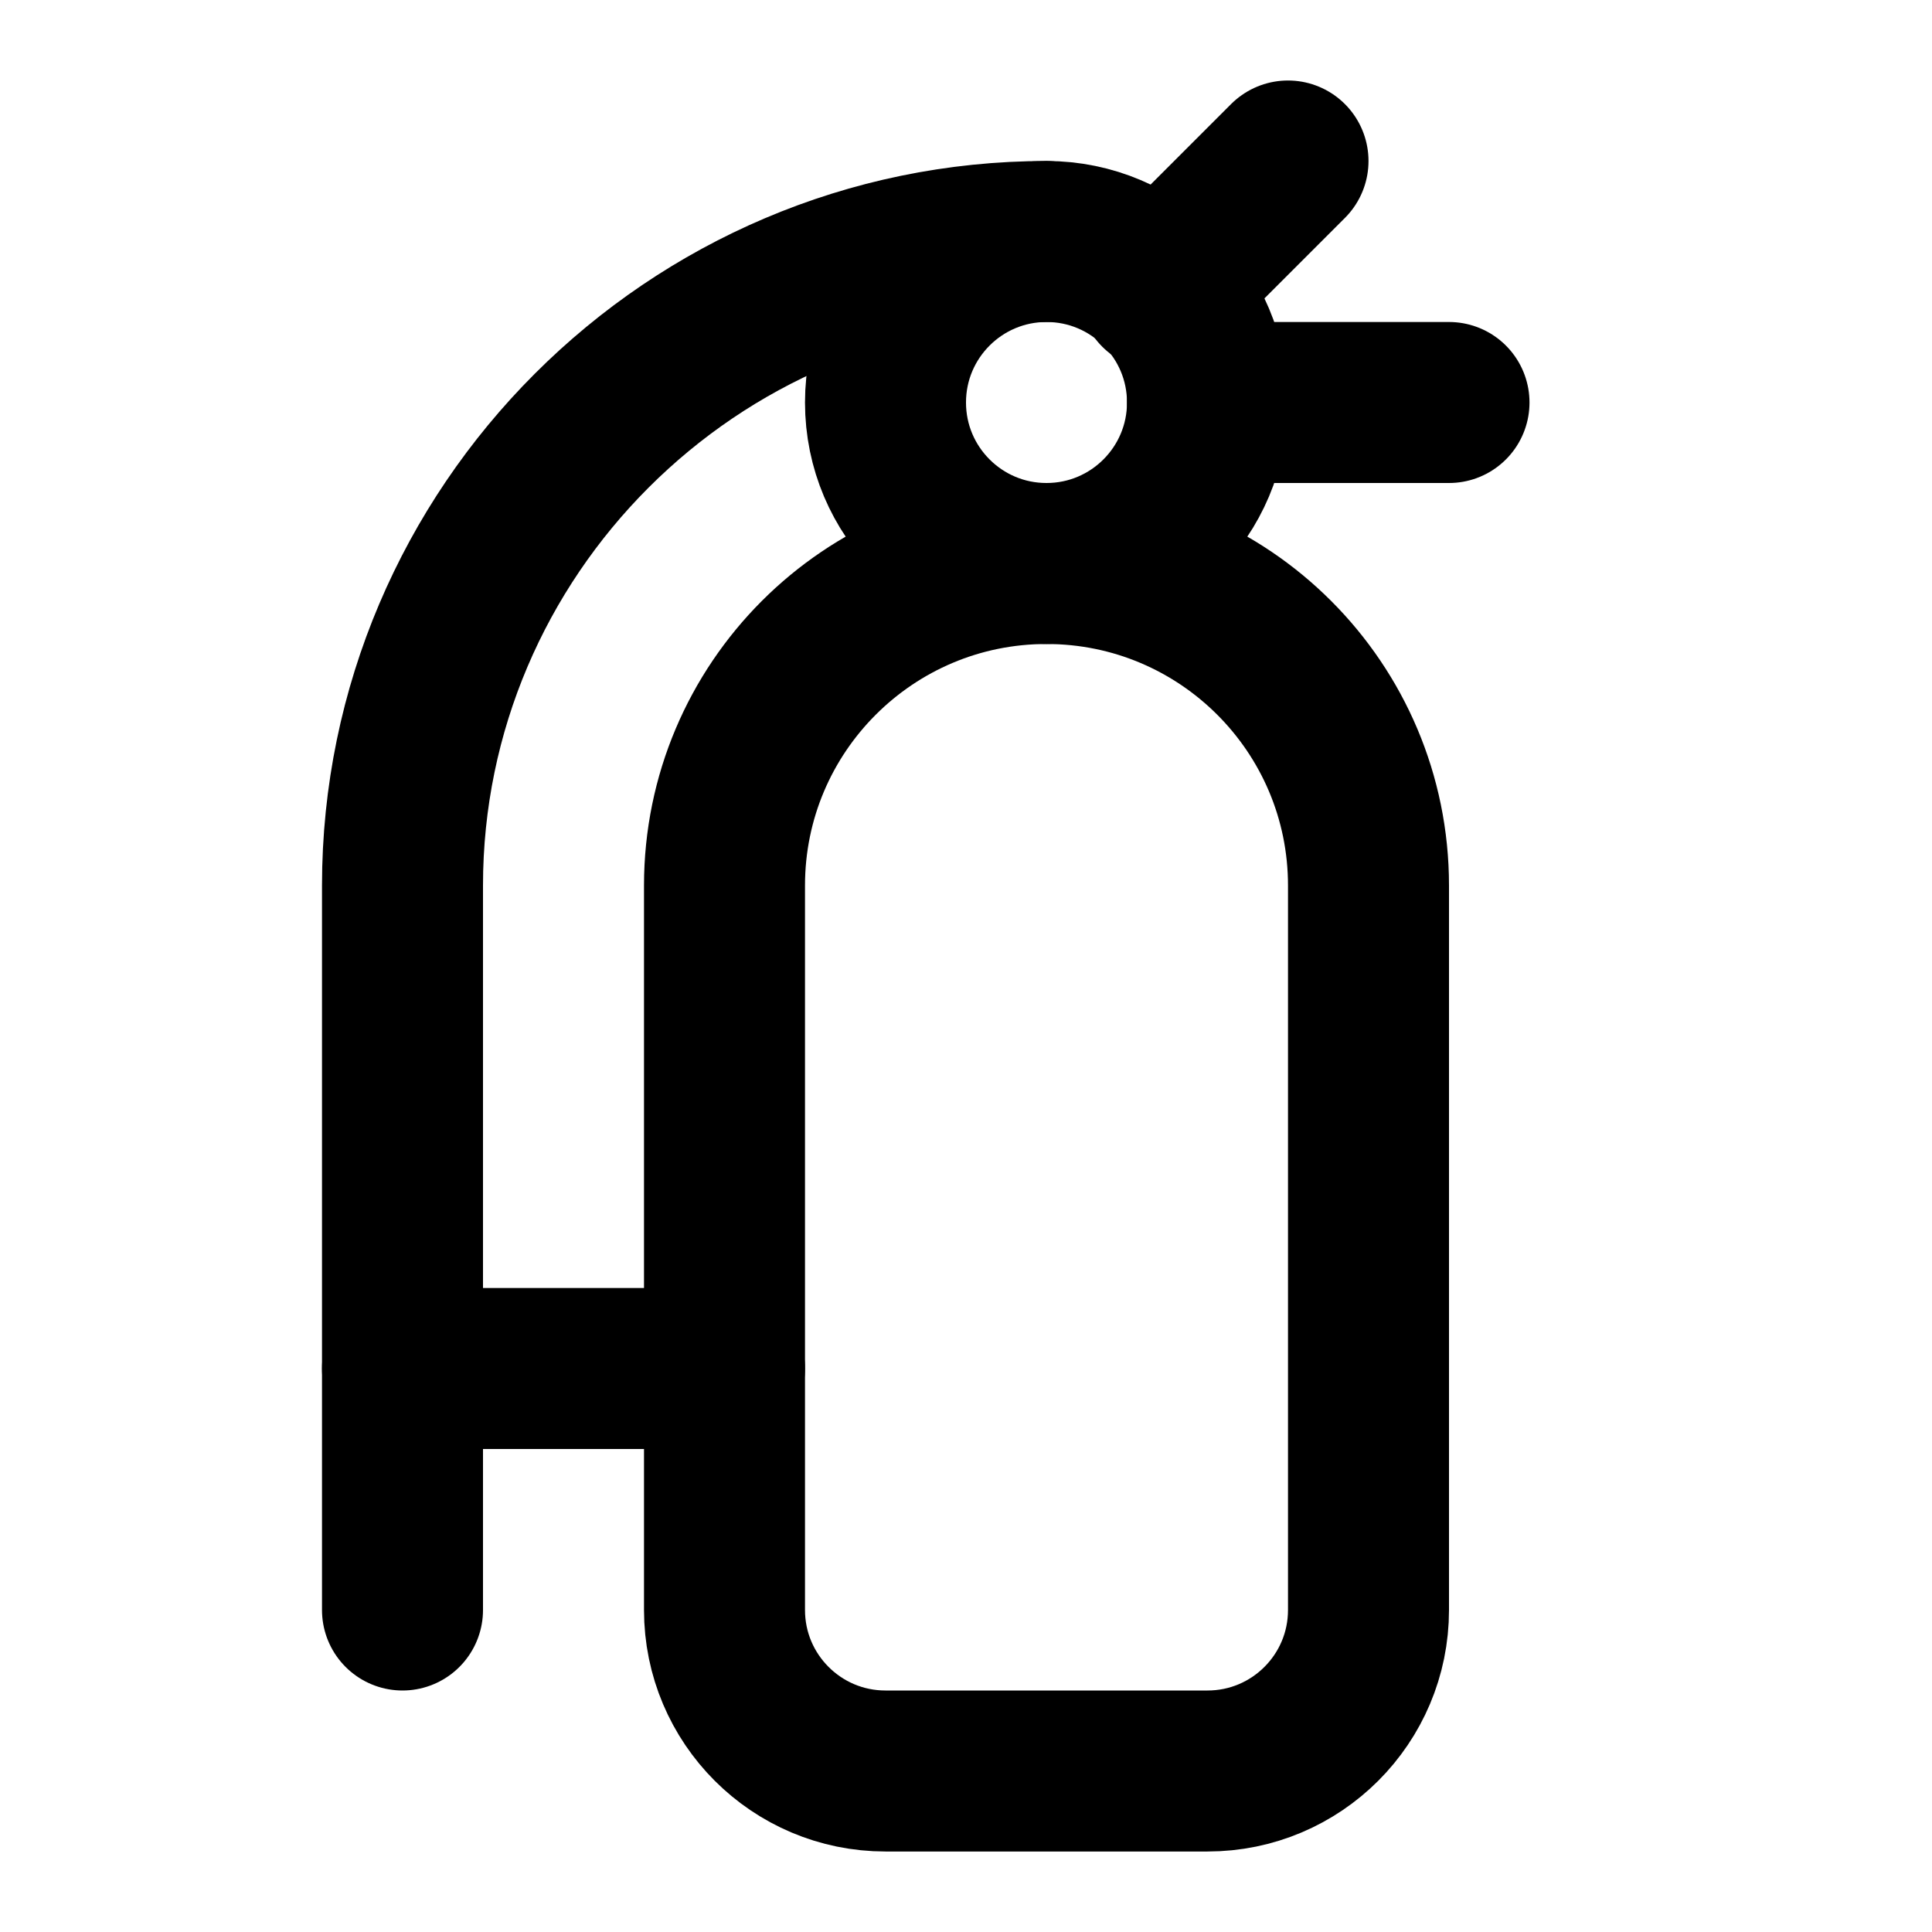
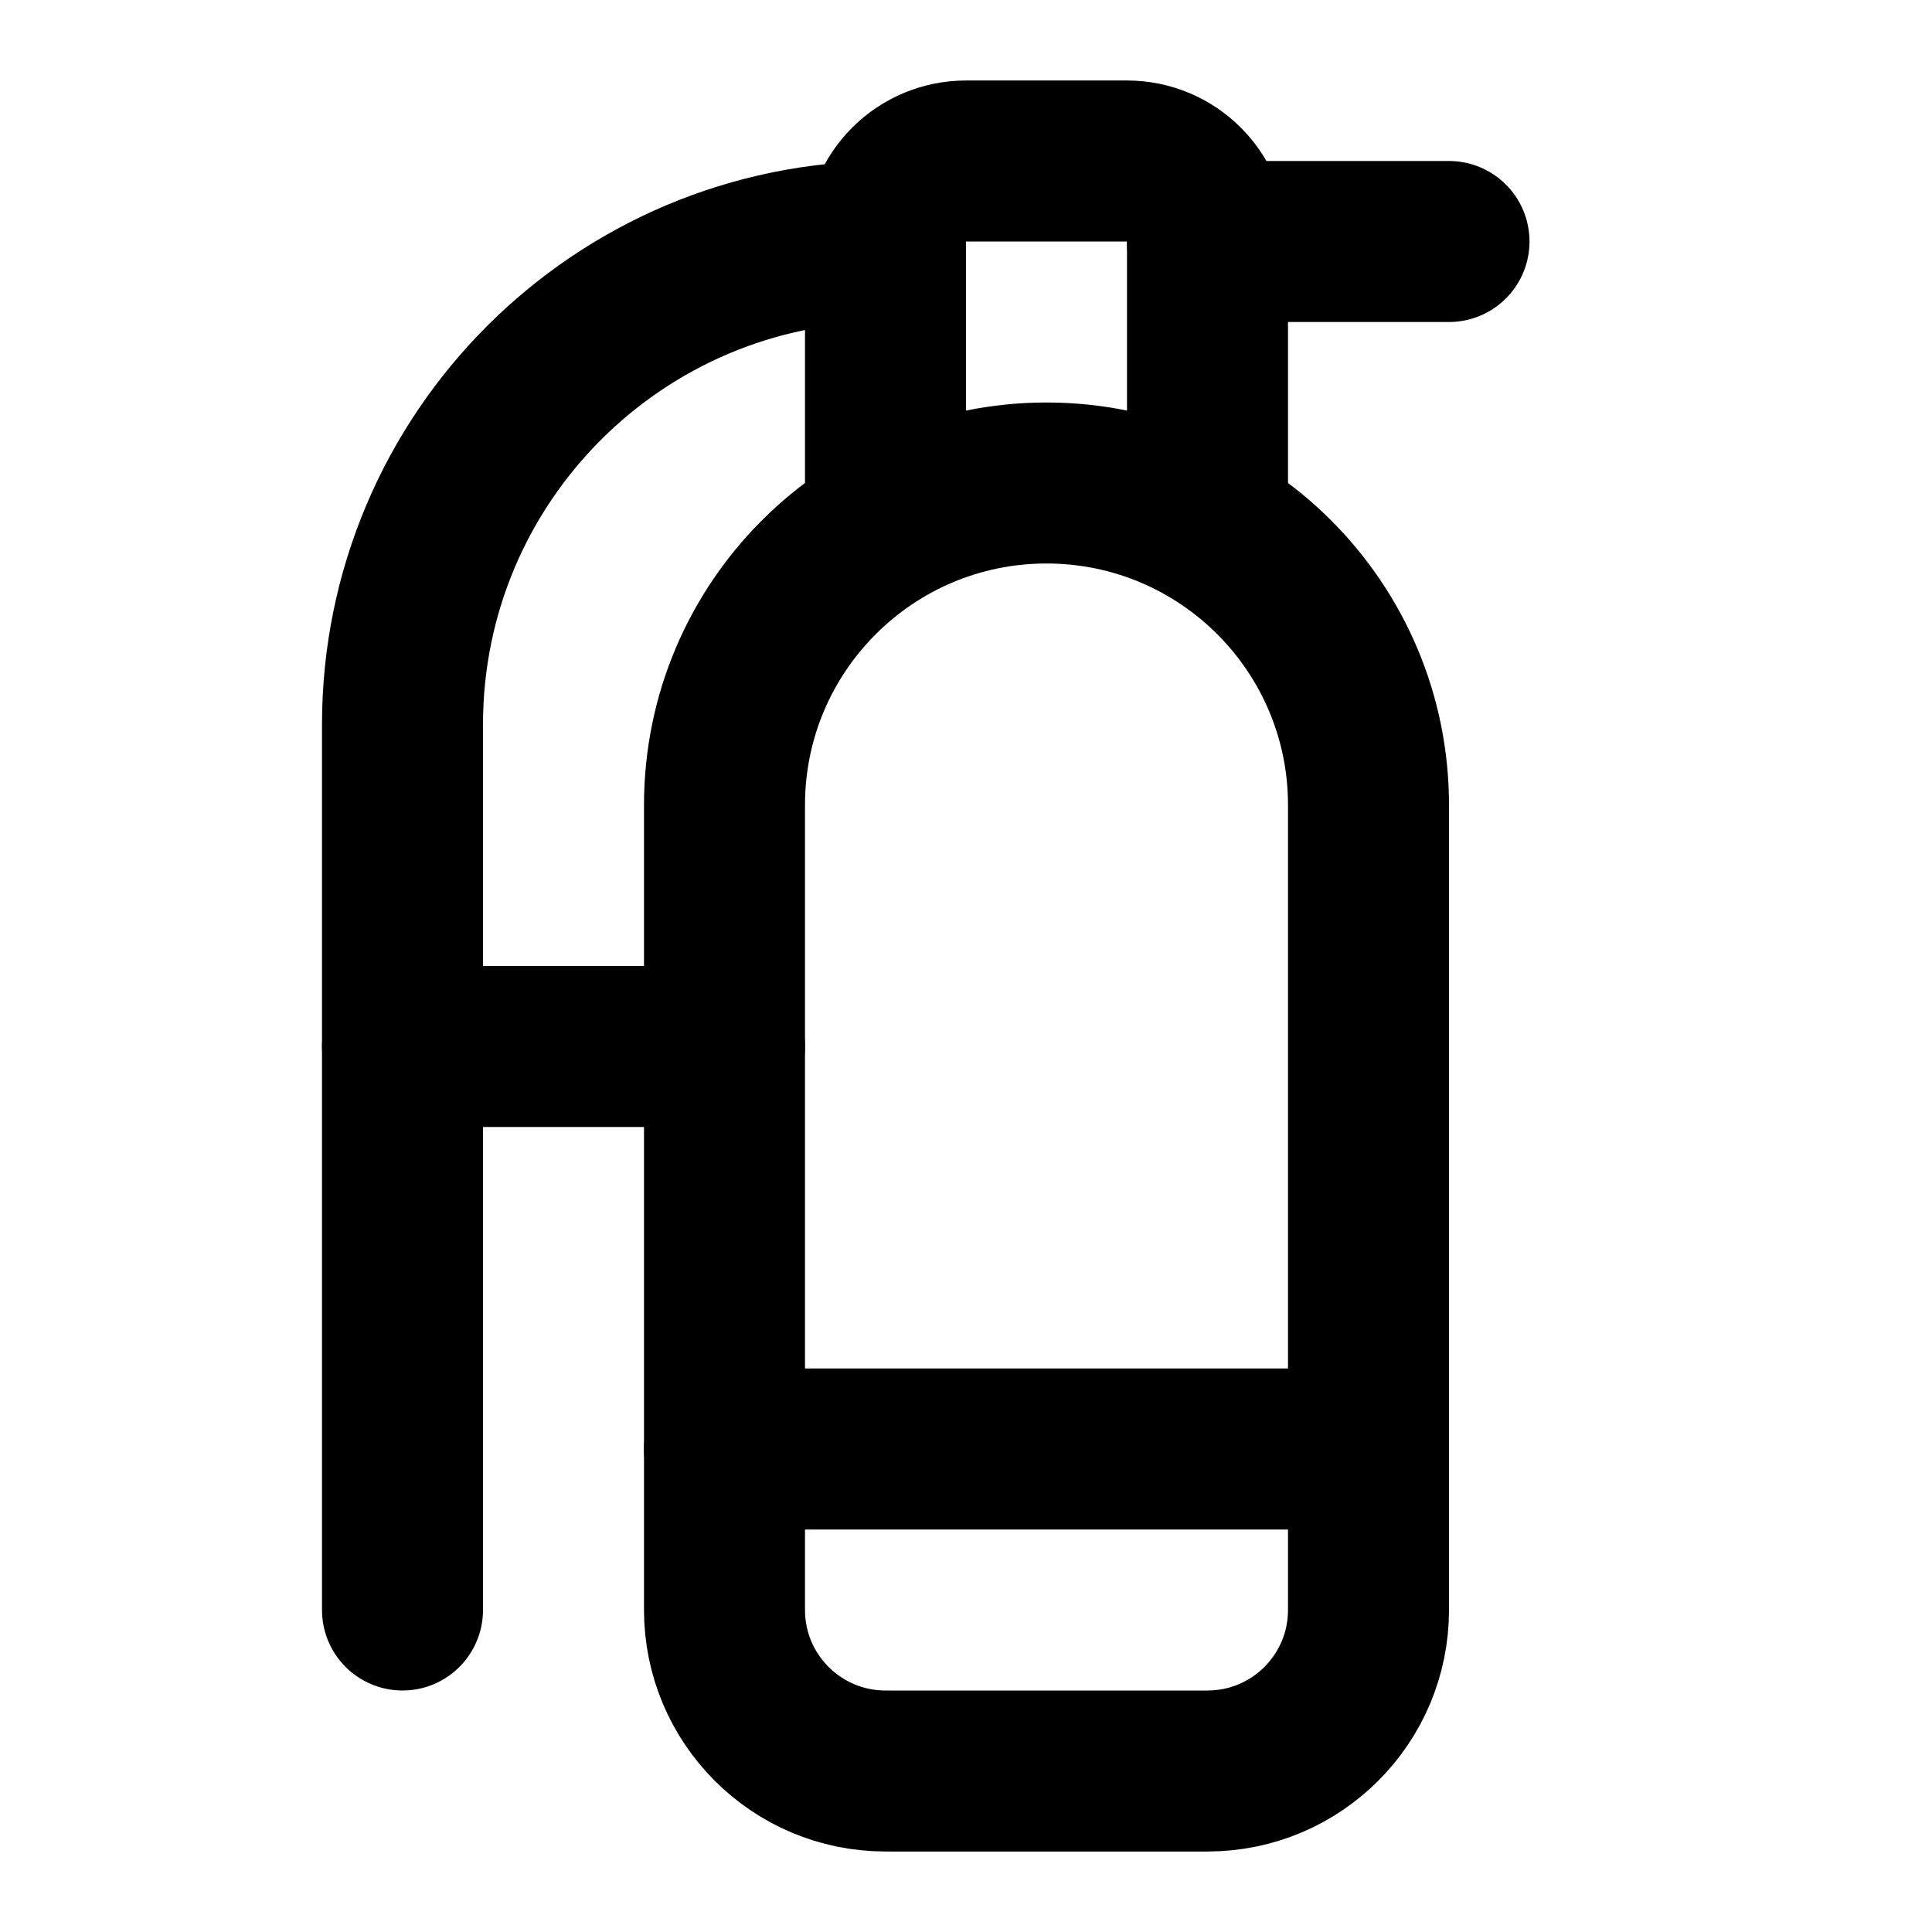
<svg xmlns="http://www.w3.org/2000/svg" width="24" height="24" viewBox="0 0 24 24" fill="none" stroke="currentColor" stroke-width="2" stroke-linecap="round" stroke-linejoin="round">
-   <path d="m16 2-1.6 1.6" />
-   <circle cx="13" cy="5" r="2" />
-   <path d="M15 5h3" />
-   <path d="M11 22a2 2 0 0 1-2-2v-9a4 4 0 0 1 8 0v9a2 2 0 0 1-2 2Z" />
-   <path d="M5 17h4" />
-   <path d="M5 20v-9c0-4.4 3.6-8 8-8" />
+   <path d="M15 6.5V3a1 1 0 0 0-1-1h-2a1 1 0 0 0-1 1v3.5" />
+   <path d="M9 18h8" />
+   <path d="M18 3h-3" />
+   <path d="M11 3a6 6 0 0 0-6 6v11" />
+   <path d="M5 13h4" />
+   <path d="M17 10a4 4 0 0 0-8 0v10a2 2 0 0 0 2 2h4a2 2 0 0 0 2-2Z" />
</svg>
